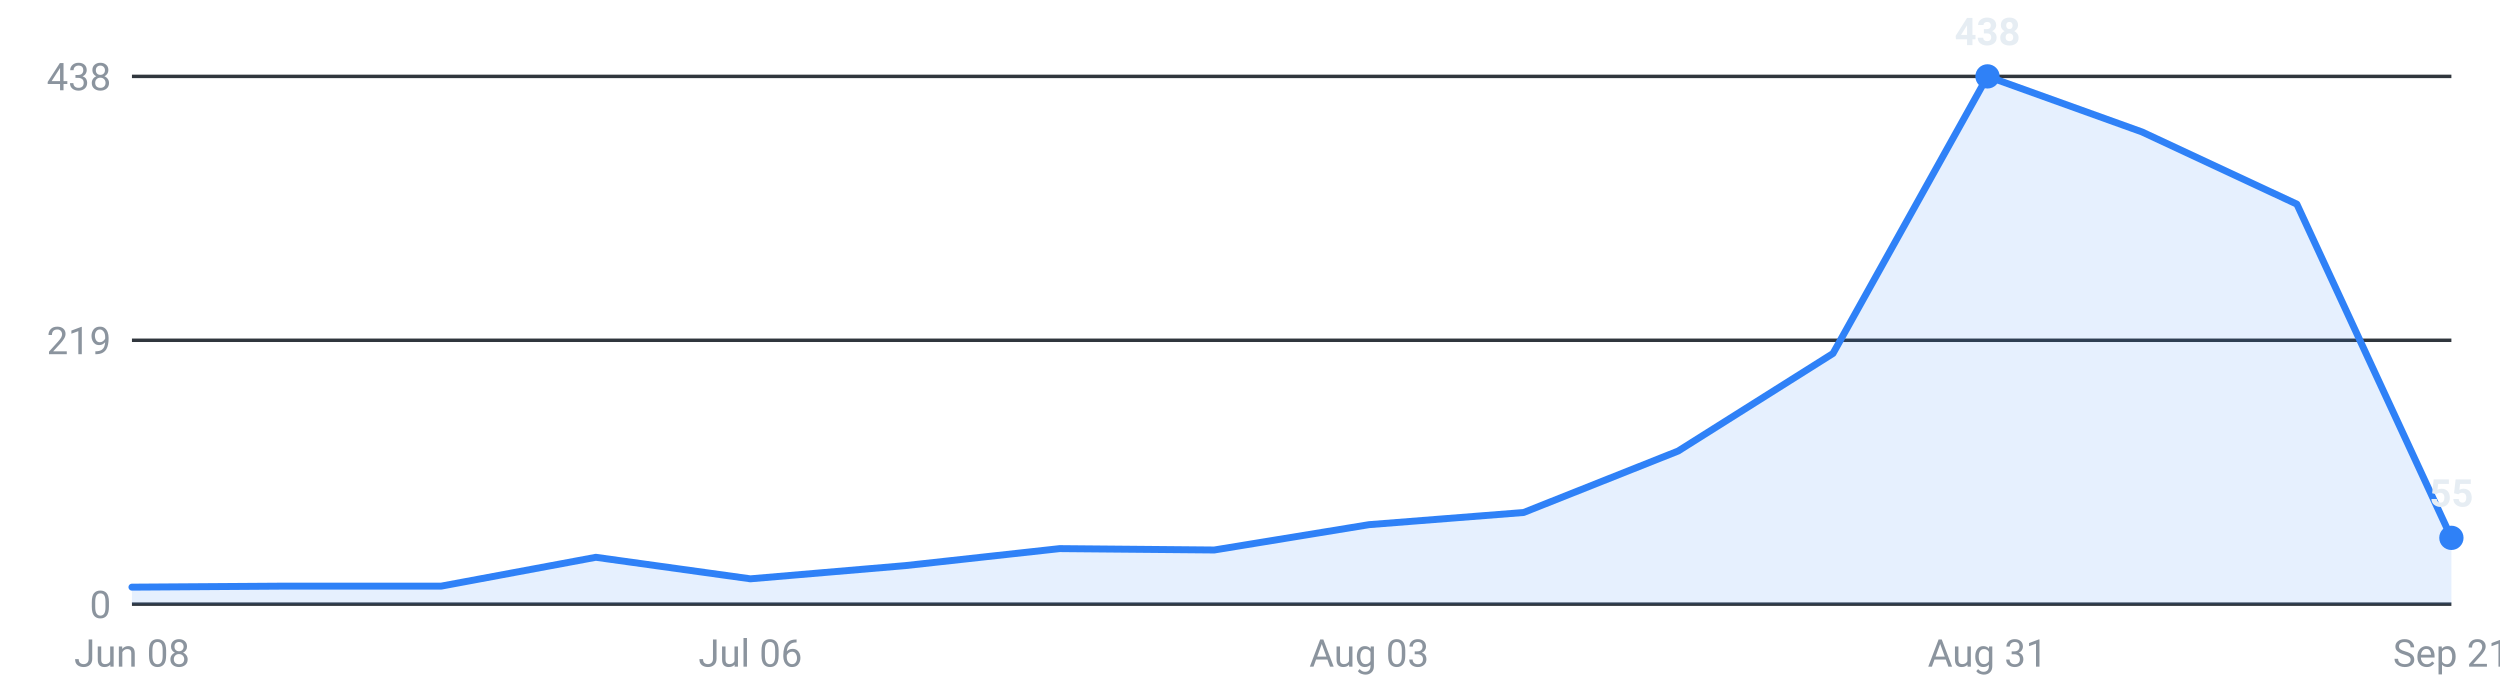
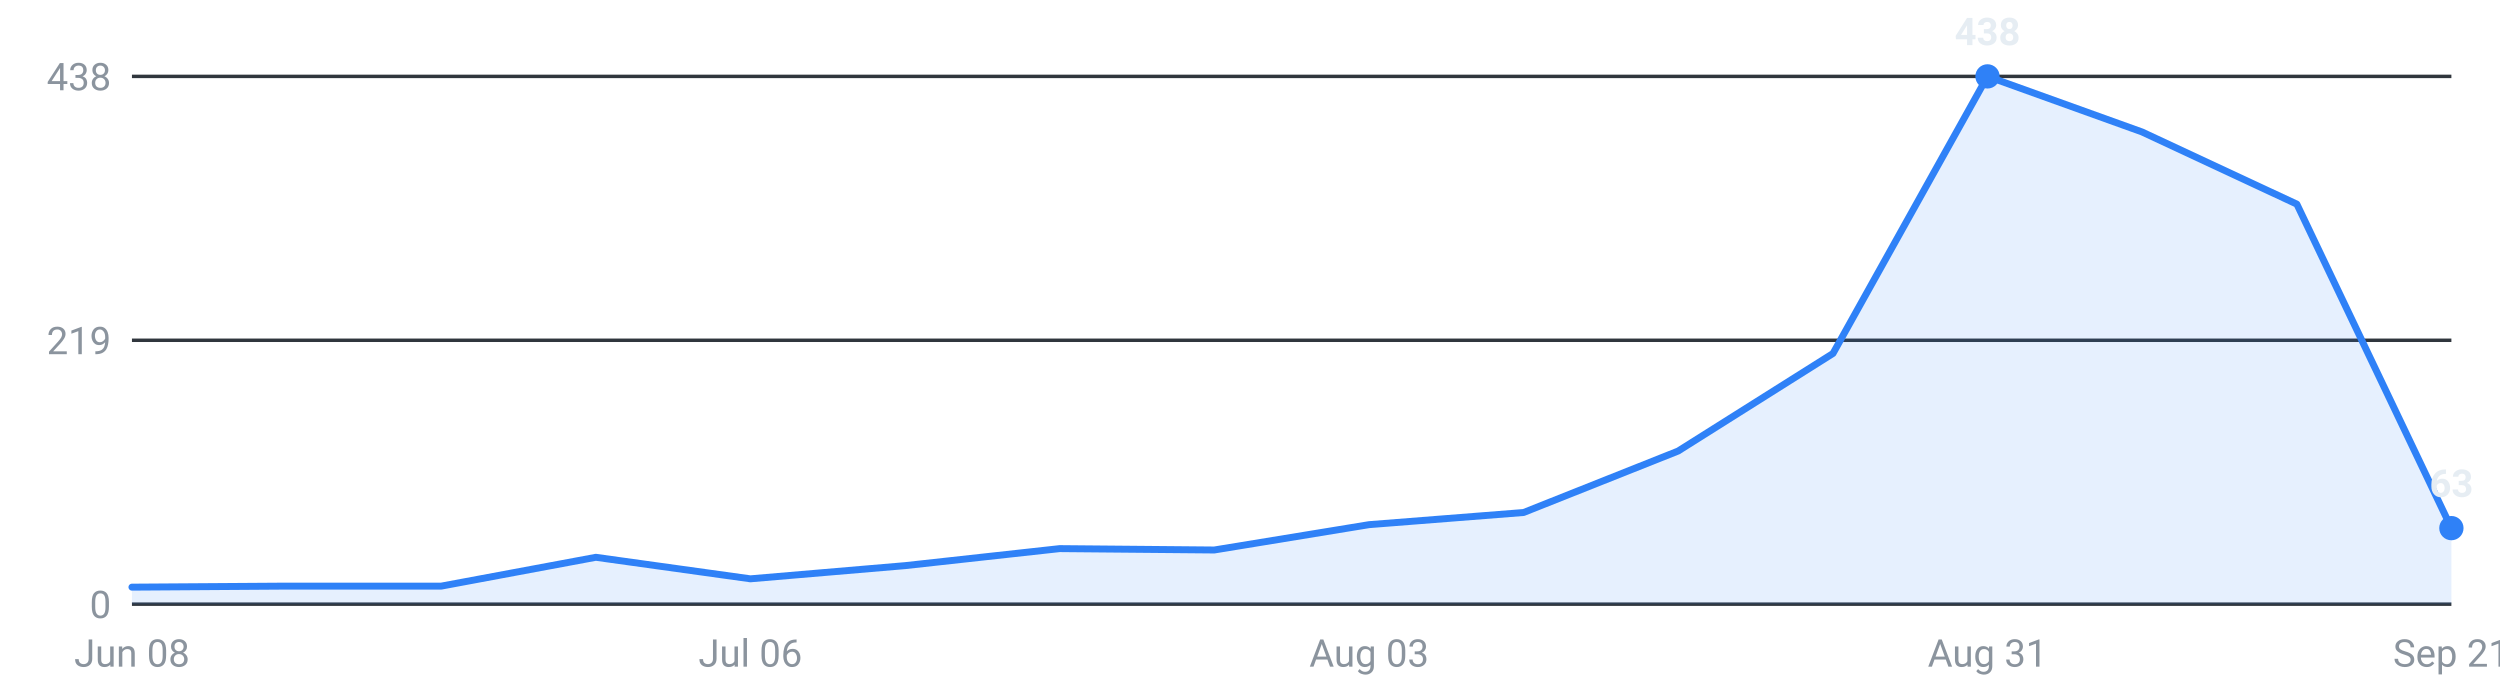
<svg xmlns="http://www.w3.org/2000/svg" viewBox="0 0 720 200" width="720" height="200" role="img" aria-label="Internships posted per week, last 16 weeks">
  <g font-family="-apple-system,Segoe UI,Roboto,sans-serif" font-size="11">
    <line x1="38" y1="174.0" x2="706" y2="174.0" stroke="#30363d" stroke-width="1" />
    <text x="32" y="178.0" text-anchor="end" fill="#8b949e">0</text>
    <line x1="38" y1="98.0" x2="706" y2="98.0" stroke="#30363d" stroke-width="1" />
    <text x="32" y="102.0" text-anchor="end" fill="#8b949e">219</text>
    <line x1="38" y1="22.0" x2="706" y2="22.0" stroke="#30363d" stroke-width="1" />
    <text x="32" y="26.0" text-anchor="end" fill="#8b949e">438</text>
-     <path d="M38.0,174 L38.0,169.1 L82.5,168.8 L127.1,168.8 L171.6,160.5 L216.1,166.7 L260.7,162.9 L305.2,158.0 L349.7,158.4 L394.3,151.1 L438.8,147.6 L483.3,129.9 L527.9,101.8 L572.4,22.0 L616.9,38.0 L661.5,58.8 L706.0,154.9 L706.0,174 Z" fill="#2f81f7" fill-opacity="0.12" />
-     <polyline points="38.0,169.1 82.5,168.8 127.1,168.8 171.6,160.5 216.1,166.7 260.7,162.9 305.2,158.0 349.7,158.4 394.3,151.1 438.8,147.6 483.3,129.9 527.9,101.8 572.4,22.0 616.9,38.0 661.5,58.8 706.0,154.9" fill="none" stroke="#2f81f7" stroke-width="2" stroke-linejoin="round" stroke-linecap="round" />
+     <path d="M38.0,174 L38.0,169.1 L82.5,168.8 L127.1,168.8 L171.6,160.5 L216.1,166.7 L260.7,162.9 L305.2,158.0 L349.7,158.4 L394.3,151.1 L438.8,147.6 L483.3,129.9 L527.9,101.8 L572.4,22.0 L616.9,38.0 L661.5,58.8 L706.0,152.1 L706.0,174 Z" fill="#2f81f7" fill-opacity="0.12" />
+     <polyline points="38.0,169.1 82.5,168.8 127.1,168.8 171.6,160.5 216.1,166.7 260.7,162.9 305.2,158.0 349.7,158.4 394.3,151.1 438.8,147.6 483.3,129.9 527.9,101.8 572.4,22.0 616.9,38.0 661.5,58.8 706.0,152.1" fill="none" stroke="#2f81f7" stroke-width="2" stroke-linejoin="round" stroke-linecap="round" />
    <circle cx="572.4" cy="22.0" r="3.5" fill="#2f81f7" />
    <text x="572.4" y="13.0" text-anchor="middle" fill="#e6edf3" font-weight="600">438</text>
-     <circle cx="706.0" cy="154.9" r="3.5" fill="#2f81f7" />
-     <text x="706.0" y="145.9" text-anchor="middle" fill="#e6edf3" font-weight="600">55</text>
+     <circle cx="706.0" cy="152.1" r="3.5" fill="#2f81f7" />
+     <text x="706.0" y="143.1" text-anchor="middle" fill="#e6edf3" font-weight="600">63</text>
    <text x="38.0" y="192" text-anchor="middle" fill="#8b949e">Jun 08</text>
    <text x="216.1" y="192" text-anchor="middle" fill="#8b949e">Jul 06</text>
    <text x="394.3" y="192" text-anchor="middle" fill="#8b949e">Aug 03</text>
    <text x="572.4" y="192" text-anchor="middle" fill="#8b949e">Aug 31</text>
    <text x="706.0" y="192" text-anchor="middle" fill="#8b949e">Sep 21</text>
  </g>
</svg>
